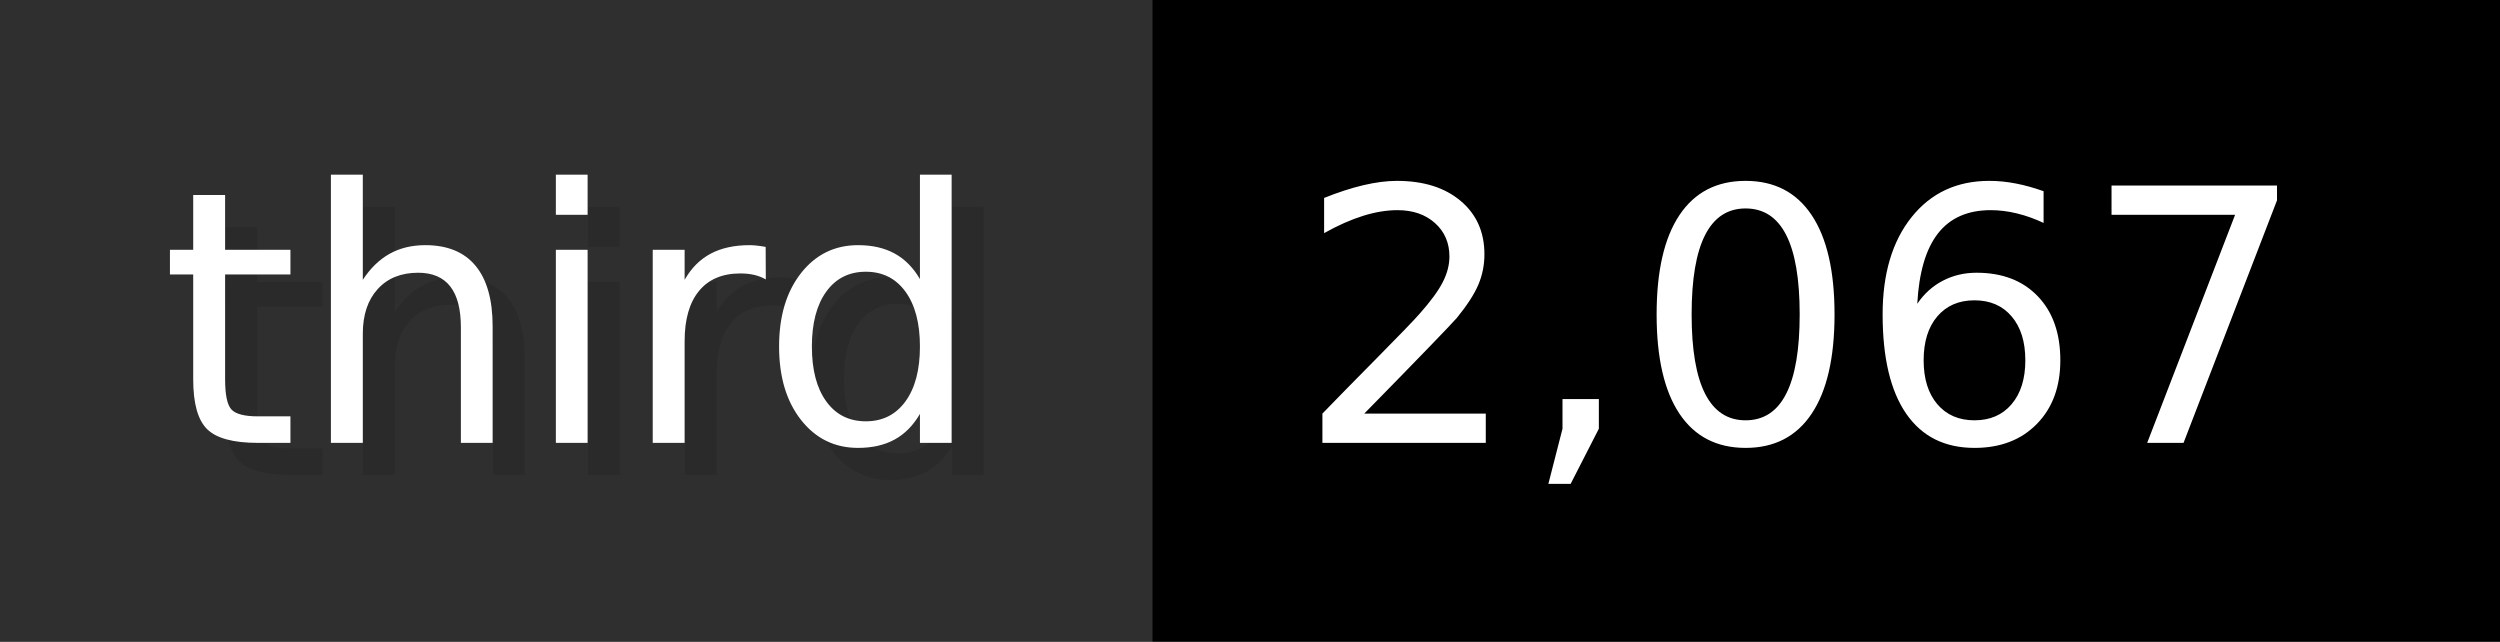
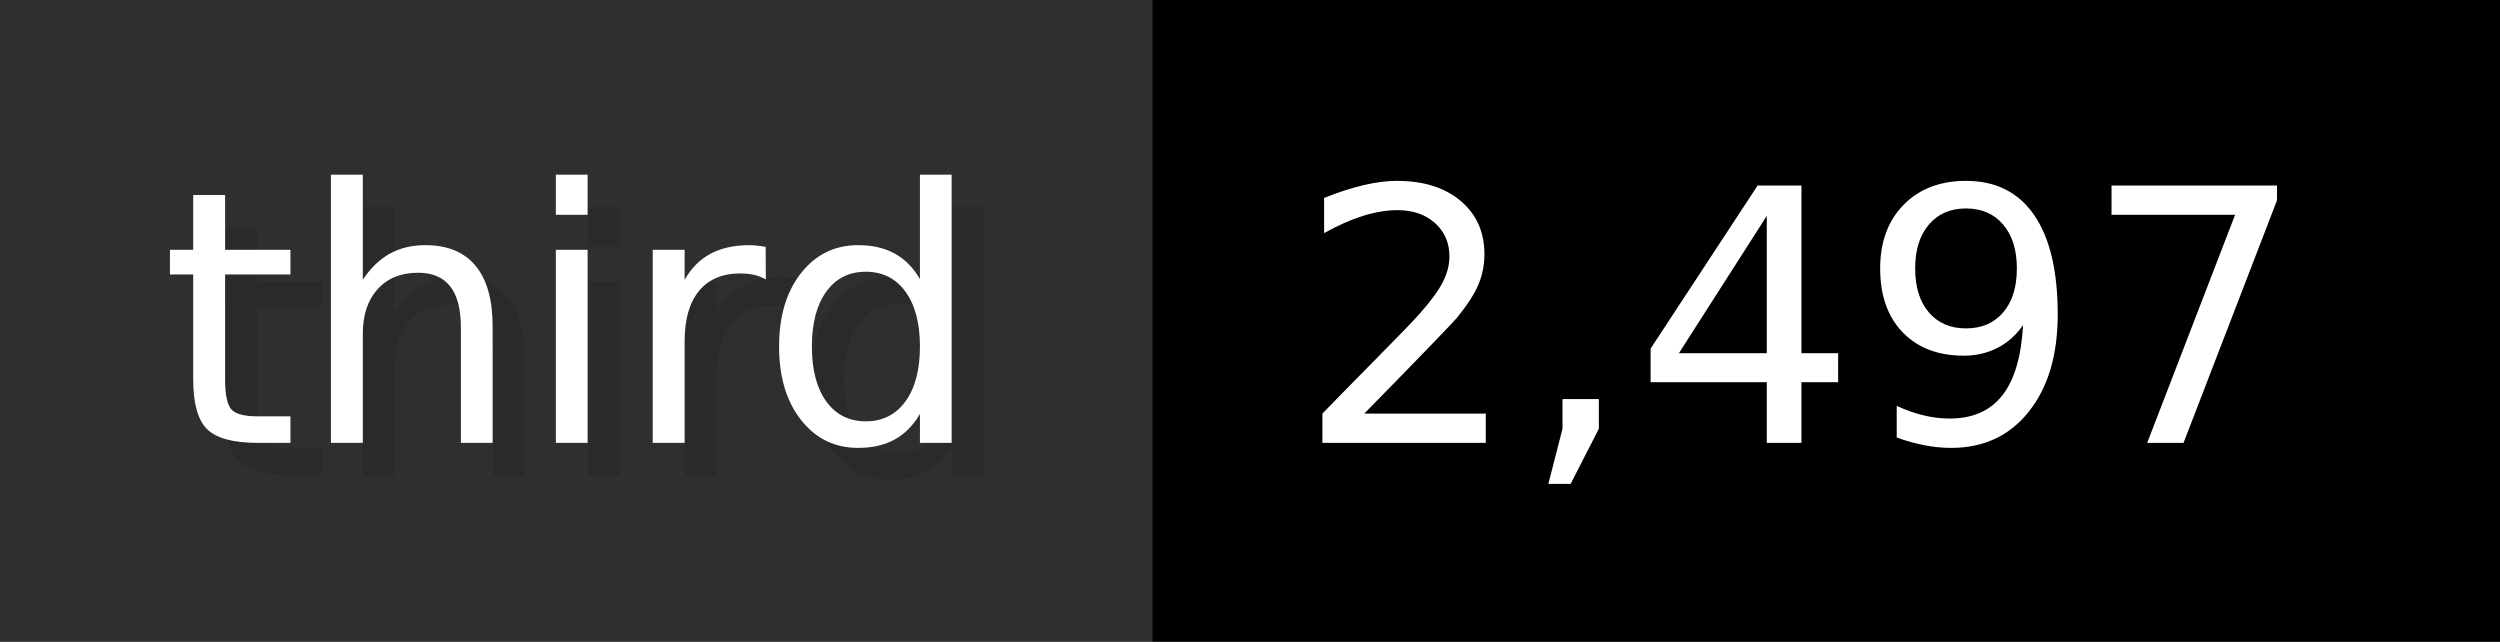
- <svg xmlns="http://www.w3.org/2000/svg" width="77.9" height="20" viewBox="0 0 779 200" role="img" aria-label="third: 2,067">
+ <svg xmlns="http://www.w3.org/2000/svg" width="77.9" height="20" viewBox="0 0 779 200" role="img" aria-label="third: 2,497">
  <g>
    <rect fill="#2F2F2F" width="359" height="200" />
    <rect fill="#" x="359" width="420" height="200" />
  </g>
  <g aria-hidden="true" fill="#fff" text-anchor="start" font-family="Verdana,DejaVu Sans,sans-serif" font-size="110">
    <text x="60" y="148" textLength="259" fill="#000" opacity="0.1">third</text>
    <text x="50" y="138" textLength="259">third</text>
-     <text x="414" y="148" textLength="320" fill="#000" opacity="0.1">2,067</text>
-     <text x="404" y="138" textLength="320">2,067</text>
+     <text x="414" y="148" textLength="320" fill="#000" opacity="0.1">2,497</text>
+     <text x="404" y="138" textLength="320">2,497</text>
  </g>
</svg>
